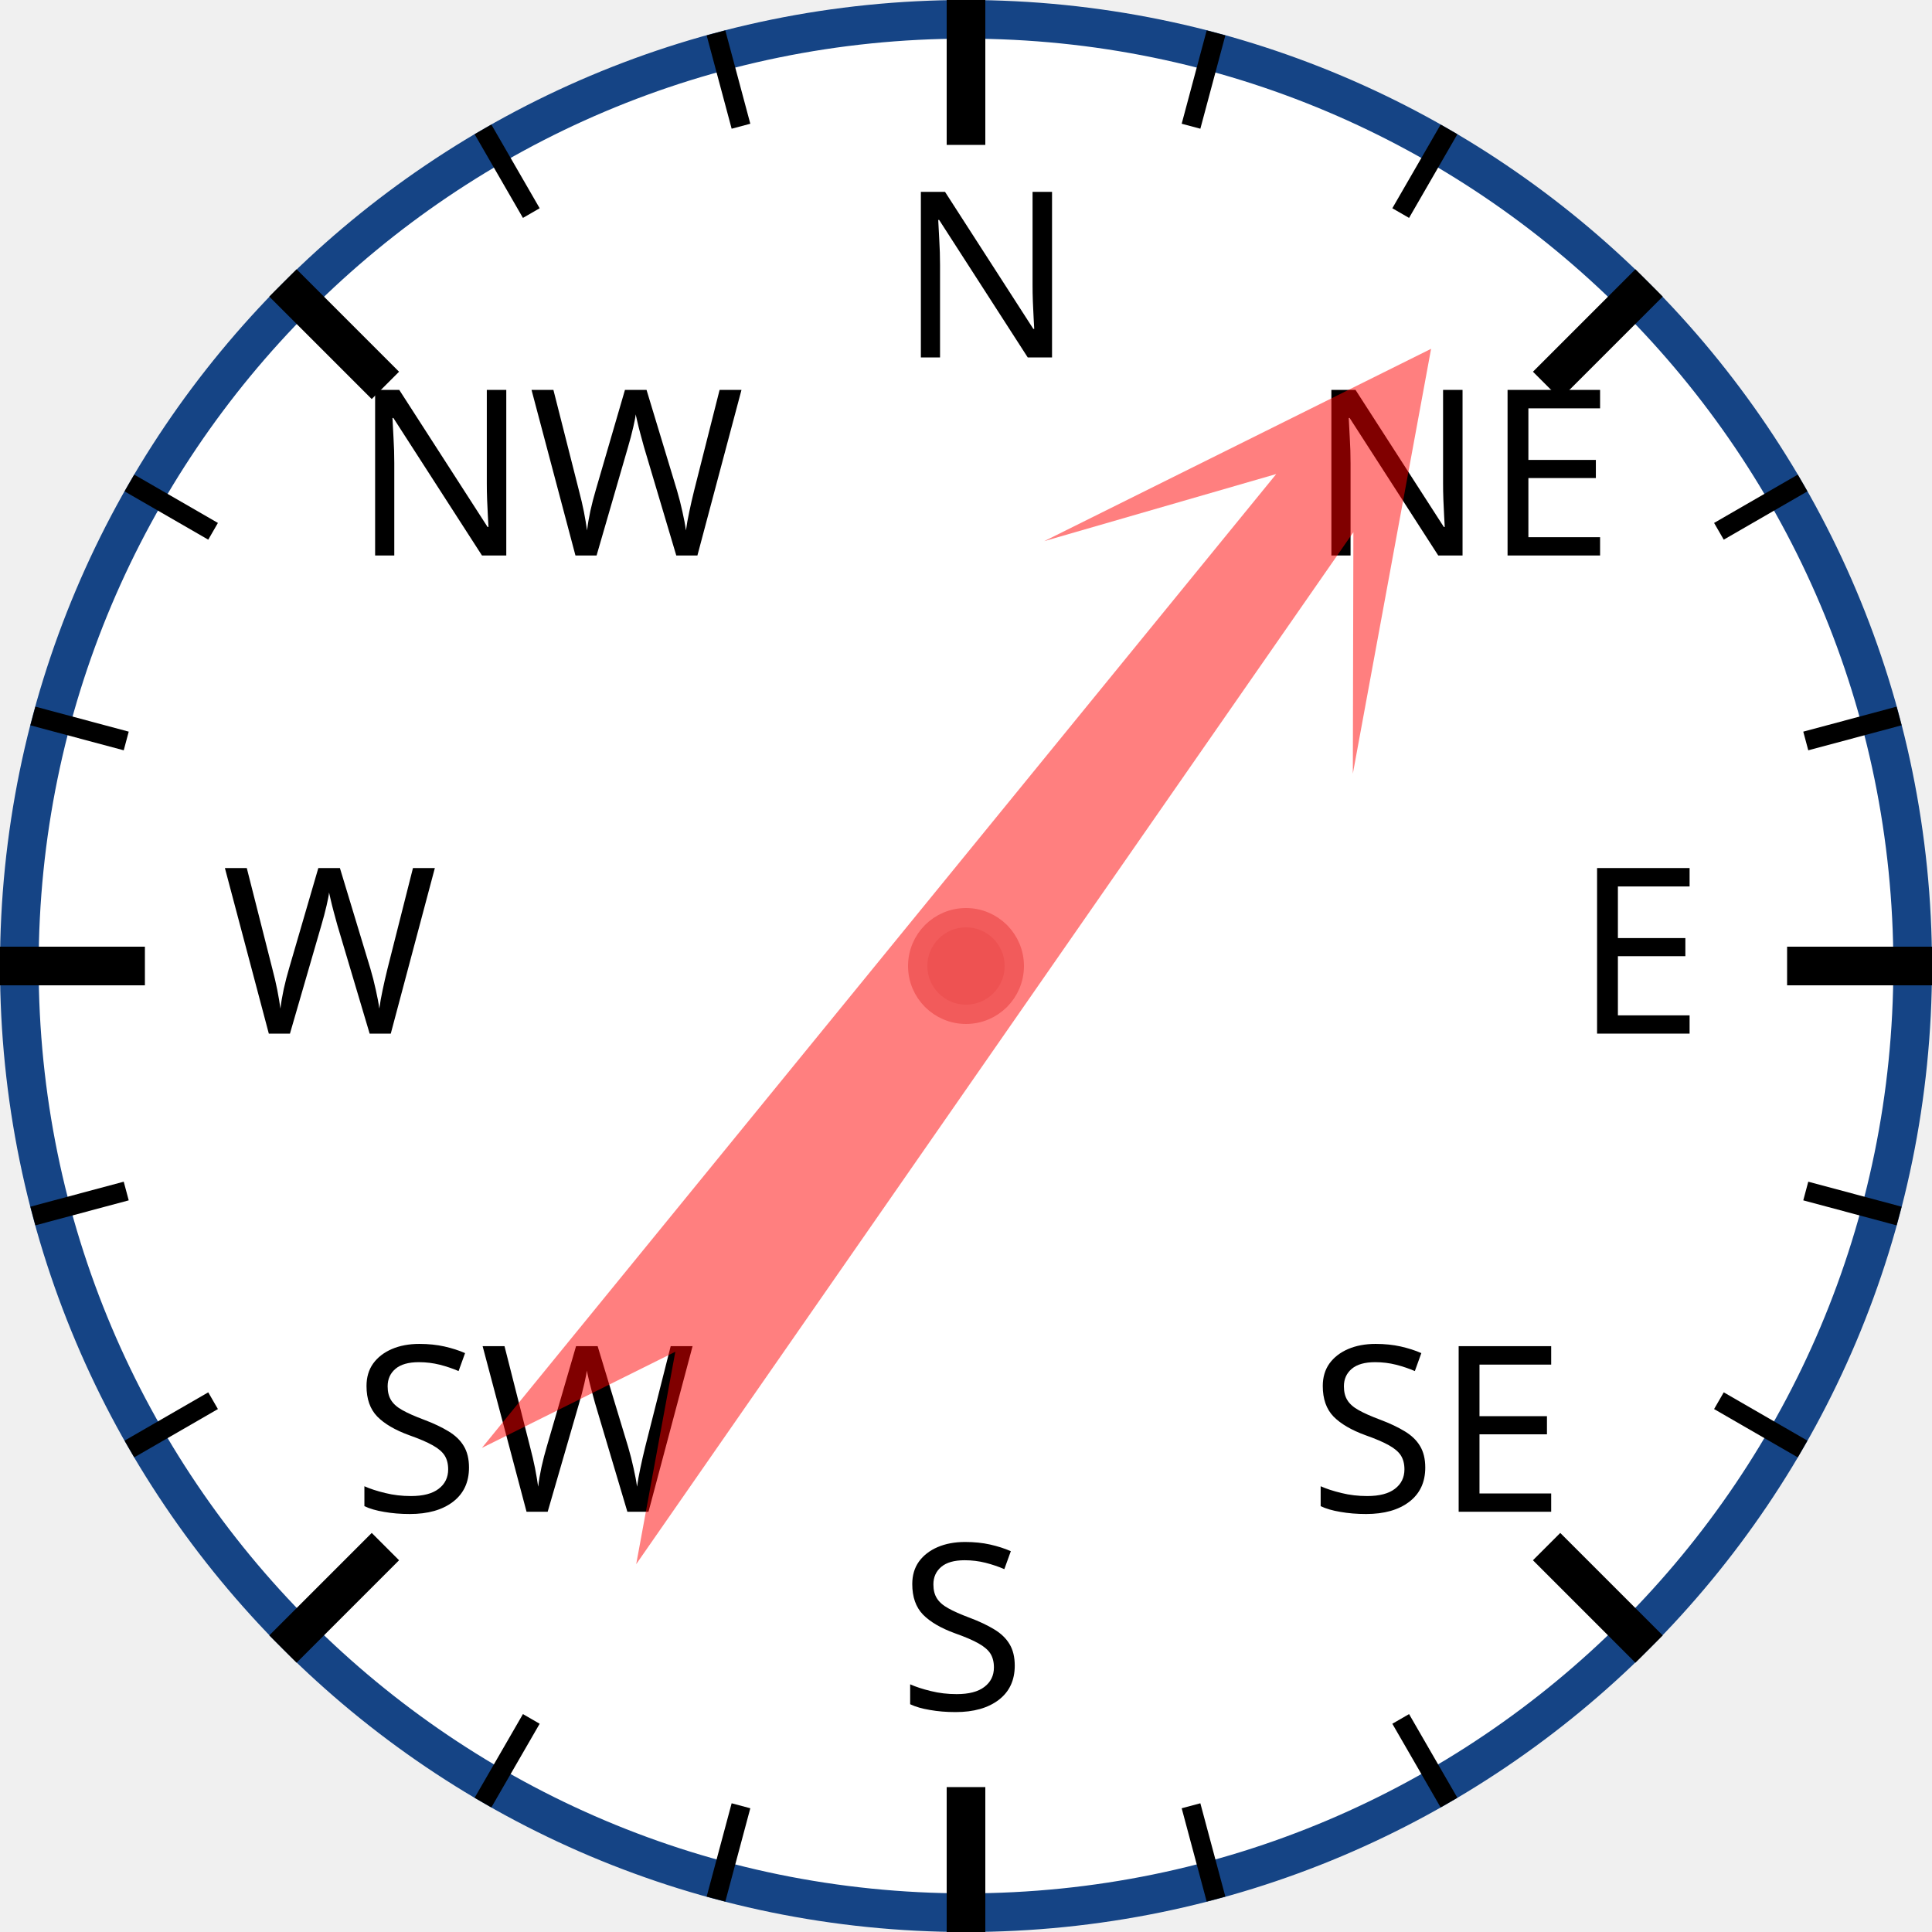
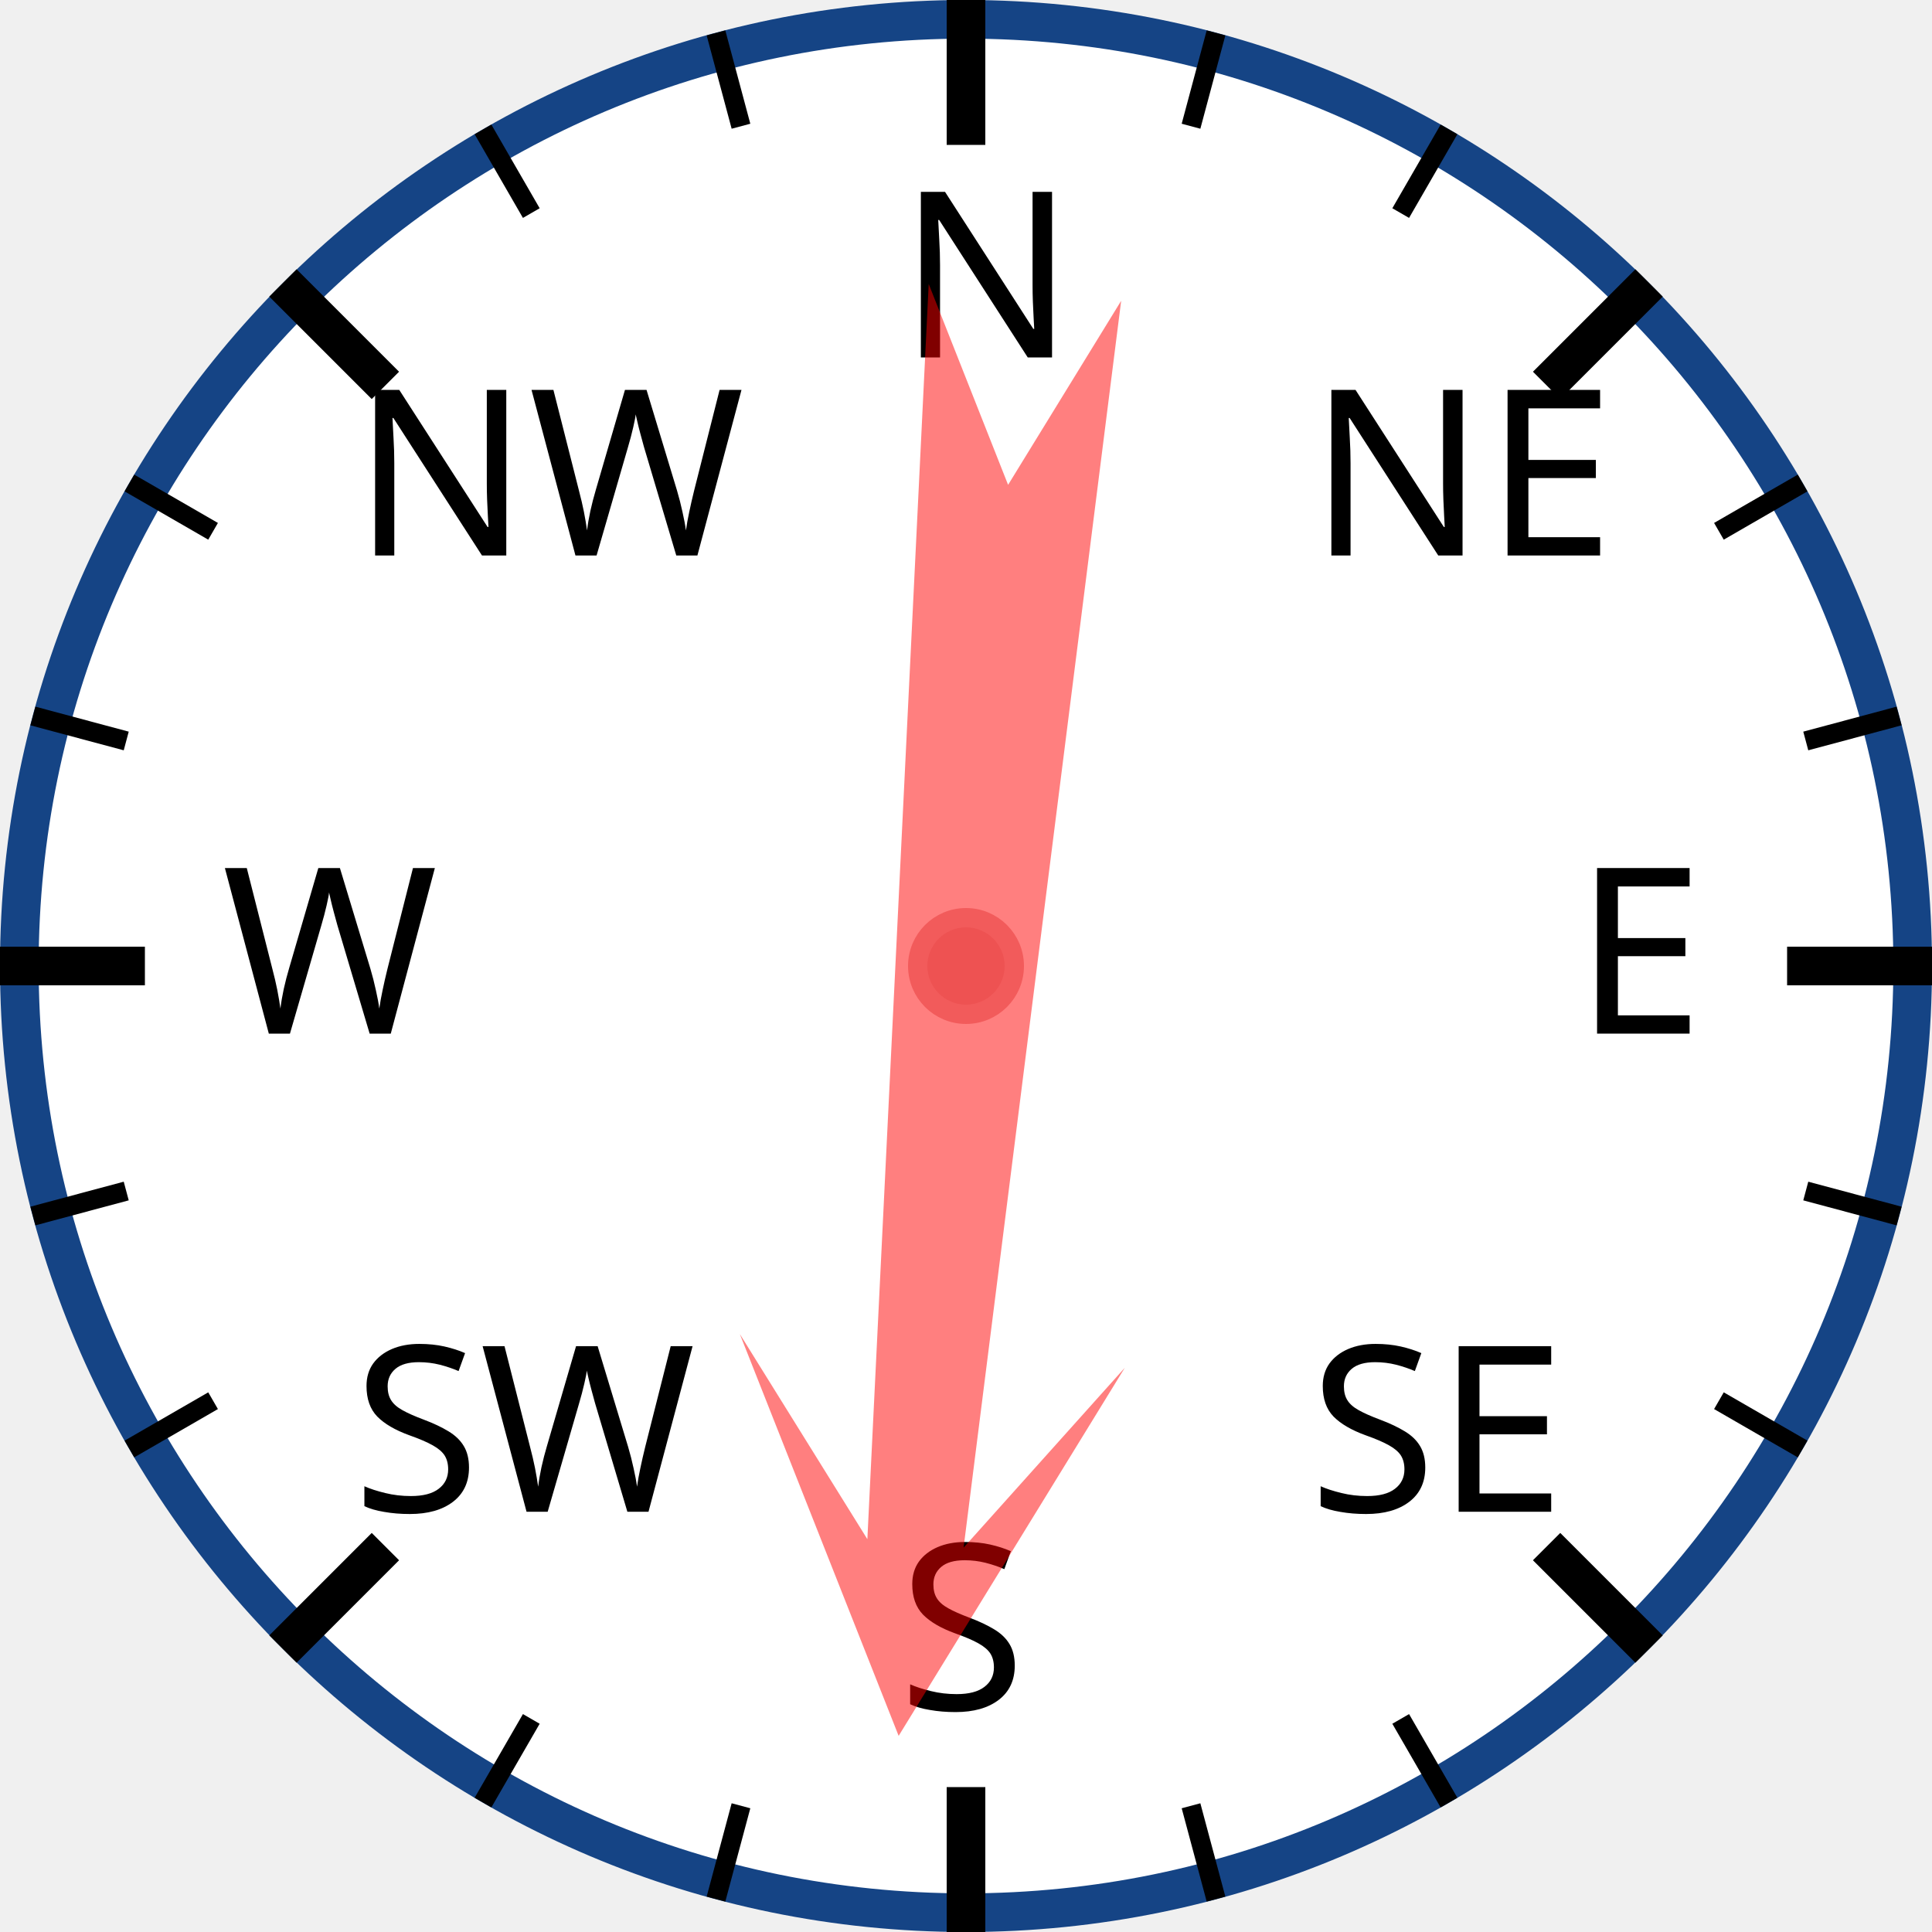
<svg xmlns="http://www.w3.org/2000/svg" width="120px" height="120px" viewBox="0 0 200 200">
  <circle cx="100" cy="100" r="98" style="fill: white; stroke: #154485; stroke-width: 4;" />
  <text x="93.0" y="37.0" style="font-family: sans-serif; font-size: 18pt;">N</text>
  <line x1="100.0" y1="0.0" x2="100.0" y2="15.0" style="stroke: black; stroke-width: 4;" />
  <line x1="74.118" y1="3.407" x2="76.706" y2="13.067" style="stroke: black; stroke-width: 2;" />
  <line x1="50" y1="13.397" x2="55" y2="22.058" style="stroke: black; stroke-width: 2;" />
  <text x="36.503" y="57.503" style="font-family: sans-serif; font-size: 18pt;">NW</text>
  <line x1="29.289" y1="29.289" x2="39.896" y2="39.896" style="stroke: black; stroke-width: 4;" />
  <line x1="13.397" y1="50" x2="22.058" y2="55" style="stroke: black; stroke-width: 2;" />
  <line x1="3.407" y1="74.118" x2="13.067" y2="76.706" style="stroke: black; stroke-width: 2;" />
  <text x="23.0" y="107.0" style="font-family: sans-serif; font-size: 18pt;">W</text>
  <line x1="0.0" y1="100.0" x2="15.0" y2="100.0" style="stroke: black; stroke-width: 4;" />
  <line x1="3.407" y1="125.882" x2="13.067" y2="123.294" style="stroke: black; stroke-width: 2;" />
  <line x1="13.397" y1="150" x2="22.058" y2="145" style="stroke: black; stroke-width: 2;" />
  <text x="36.503" y="156.497" style="font-family: sans-serif; font-size: 18pt;">SW</text>
  <line x1="29.289" y1="170.711" x2="39.896" y2="160.104" style="stroke: black; stroke-width: 4;" />
  <line x1="50" y1="186.603" x2="55" y2="177.942" style="stroke: black; stroke-width: 2;" />
  <line x1="74.118" y1="196.593" x2="76.706" y2="186.933" style="stroke: black; stroke-width: 2;" />
  <text x="93" y="177.0" style="font-family: sans-serif; font-size: 18pt;">S</text>
  <line x1="100" y1="200.0" x2="100" y2="185.0" style="stroke: black; stroke-width: 4;" />
  <line x1="125.882" y1="196.593" x2="123.294" y2="186.933" style="stroke: black; stroke-width: 2;" />
  <line x1="150.0" y1="186.603" x2="145.0" y2="177.942" style="stroke: black; stroke-width: 2;" />
  <text x="135.497" y="156.497" style="font-family: sans-serif; font-size: 18pt;">SE</text>
  <line x1="170.711" y1="170.711" x2="160.104" y2="160.104" style="stroke: black; stroke-width: 4;" />
  <line x1="186.603" y1="150" x2="177.942" y2="145" style="stroke: black; stroke-width: 2;" />
  <line x1="196.593" y1="125.882" x2="186.933" y2="123.294" style="stroke: black; stroke-width: 2;" />
  <text x="163.0" y="107" style="font-family: sans-serif; font-size: 18pt;">E</text>
  <line x1="200.0" y1="100" x2="185.0" y2="100" style="stroke: black; stroke-width: 4;" />
  <line x1="196.593" y1="74.118" x2="186.933" y2="76.706" style="stroke: black; stroke-width: 2;" />
  <line x1="186.603" y1="50" x2="177.942" y2="55" style="stroke: black; stroke-width: 2;" />
  <text x="135.497" y="57.503" style="font-family: sans-serif; font-size: 18pt;">NE</text>
  <line x1="170.711" y1="29.289" x2="160.104" y2="39.896" style="stroke: black; stroke-width: 4;" />
  <line x1="150" y1="13.397" x2="145" y2="22.058" style="stroke: black; stroke-width: 2;" />
  <line x1="125.882" y1="3.407" x2="123.294" y2="13.067" style="stroke: black; stroke-width: 2;" />
-   <polygon points="100 20 120 60 105 40 110 170 100 150 90 170 95 40 80 60" style="fill: red; fill-opacity: 0.5;" transform="rotate(37,100,100)" />
+   <polygon points="100 20 120 60 105 40 110 170 100 150 90 170 95 40 80 60" style="fill: red; fill-opacity: 0.5;" transform="rotate(185,100,100)" />
  <circle cx="100" cy="100" r="5" style="fill: #EE5252; stroke: #F25B5B; stroke-width: 2;" />
</svg>
